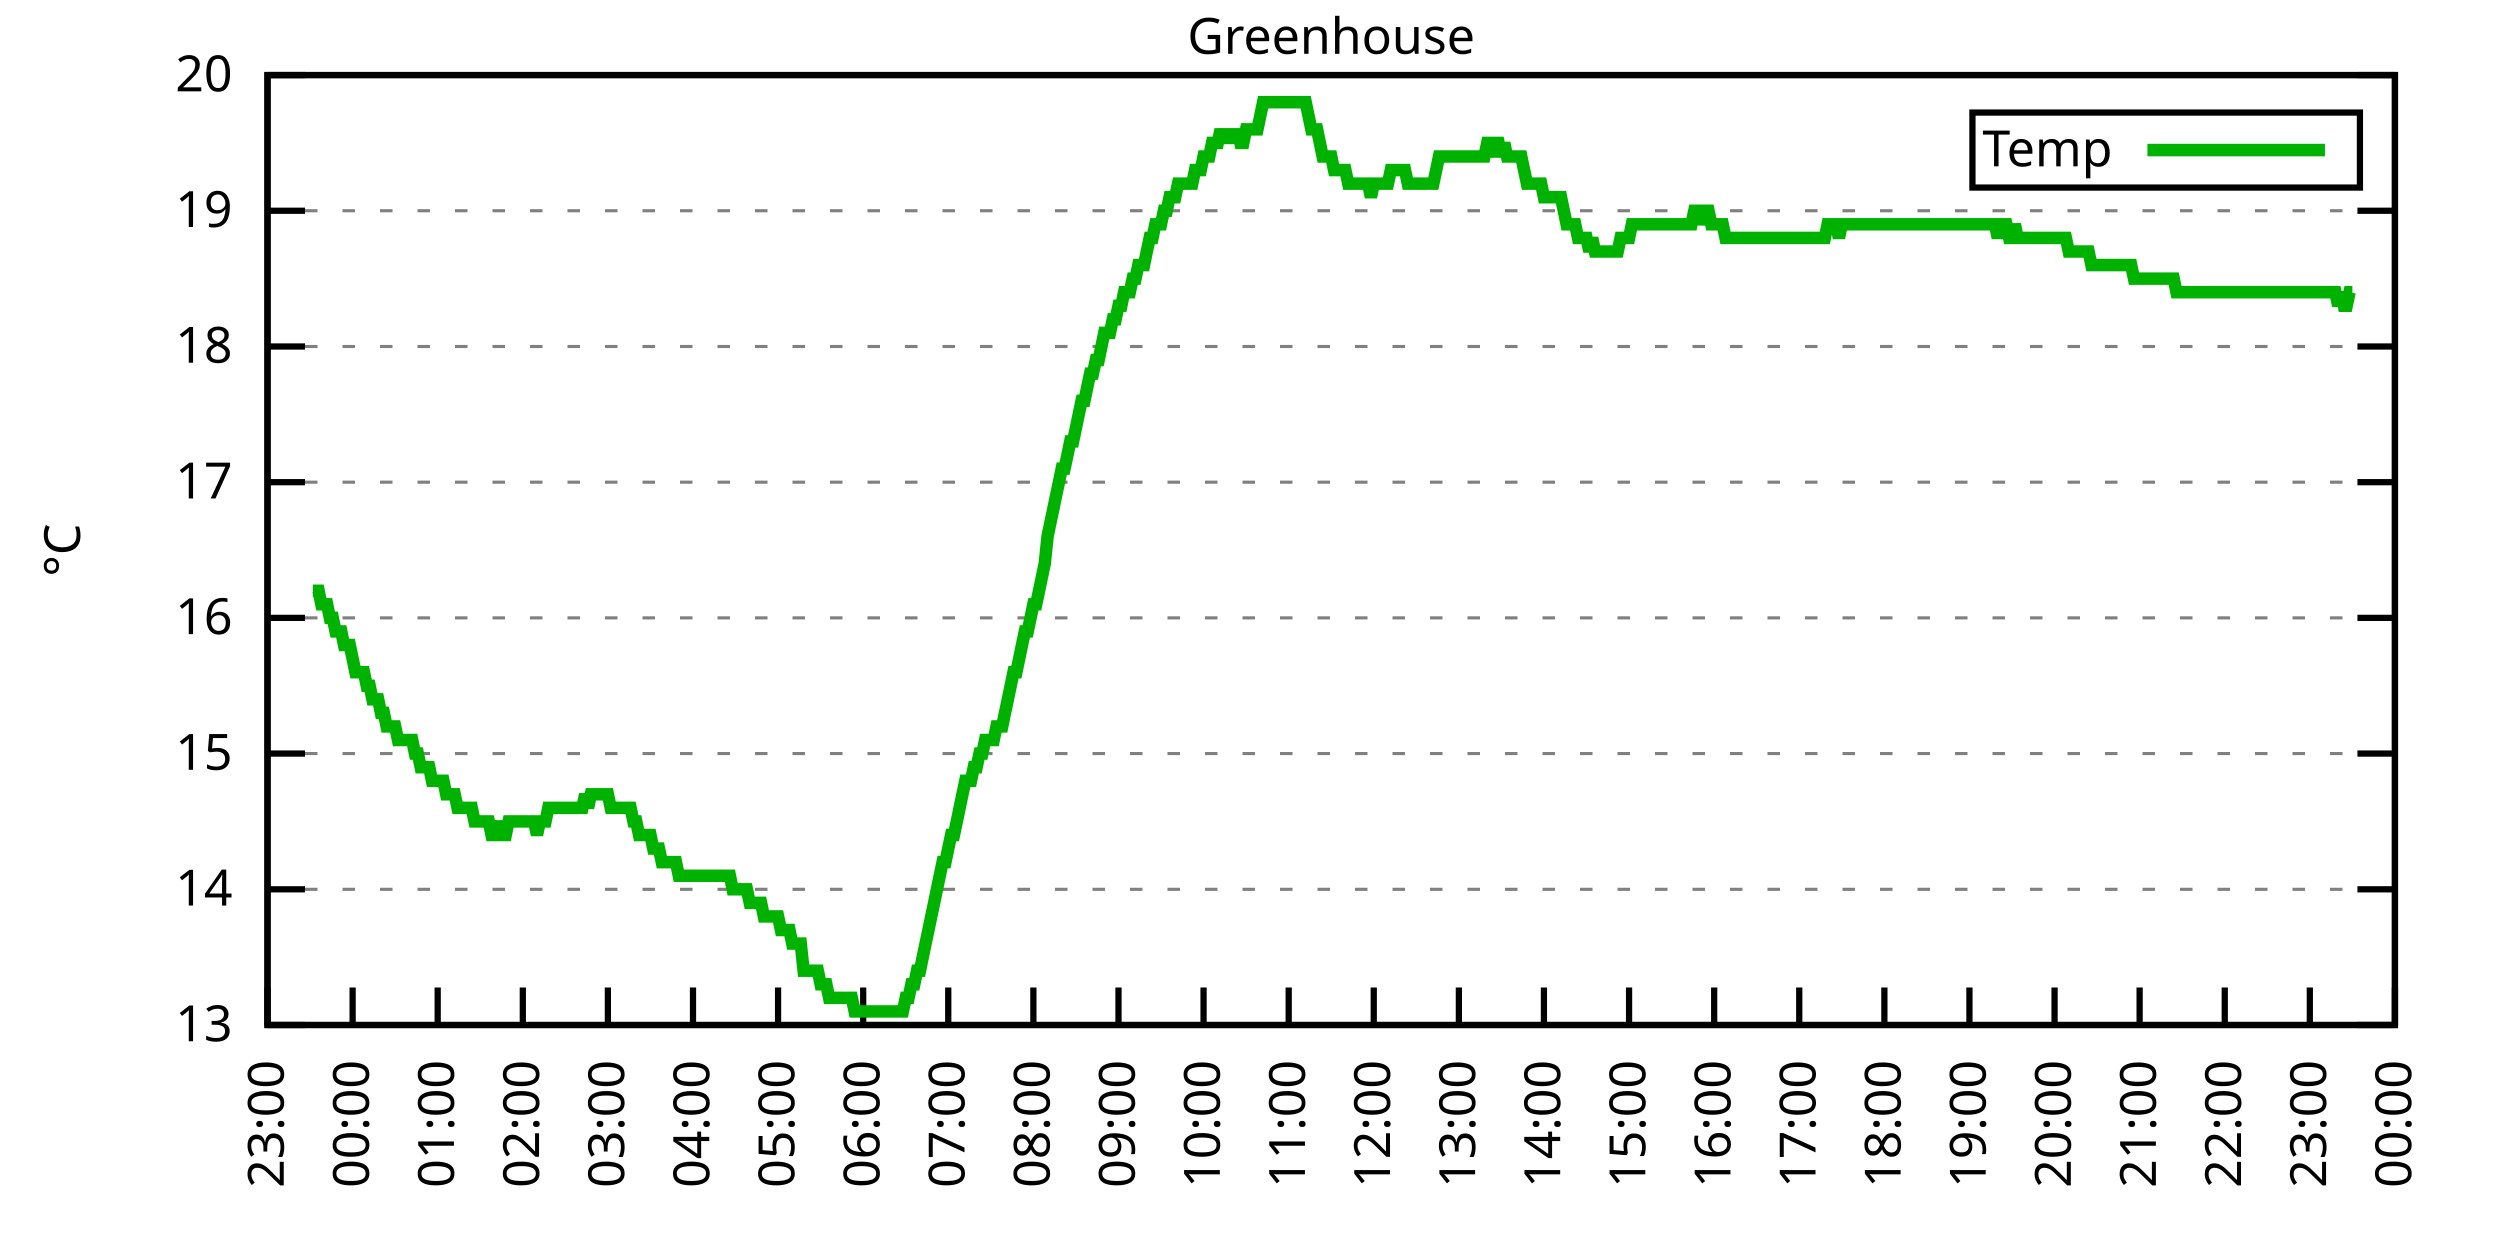
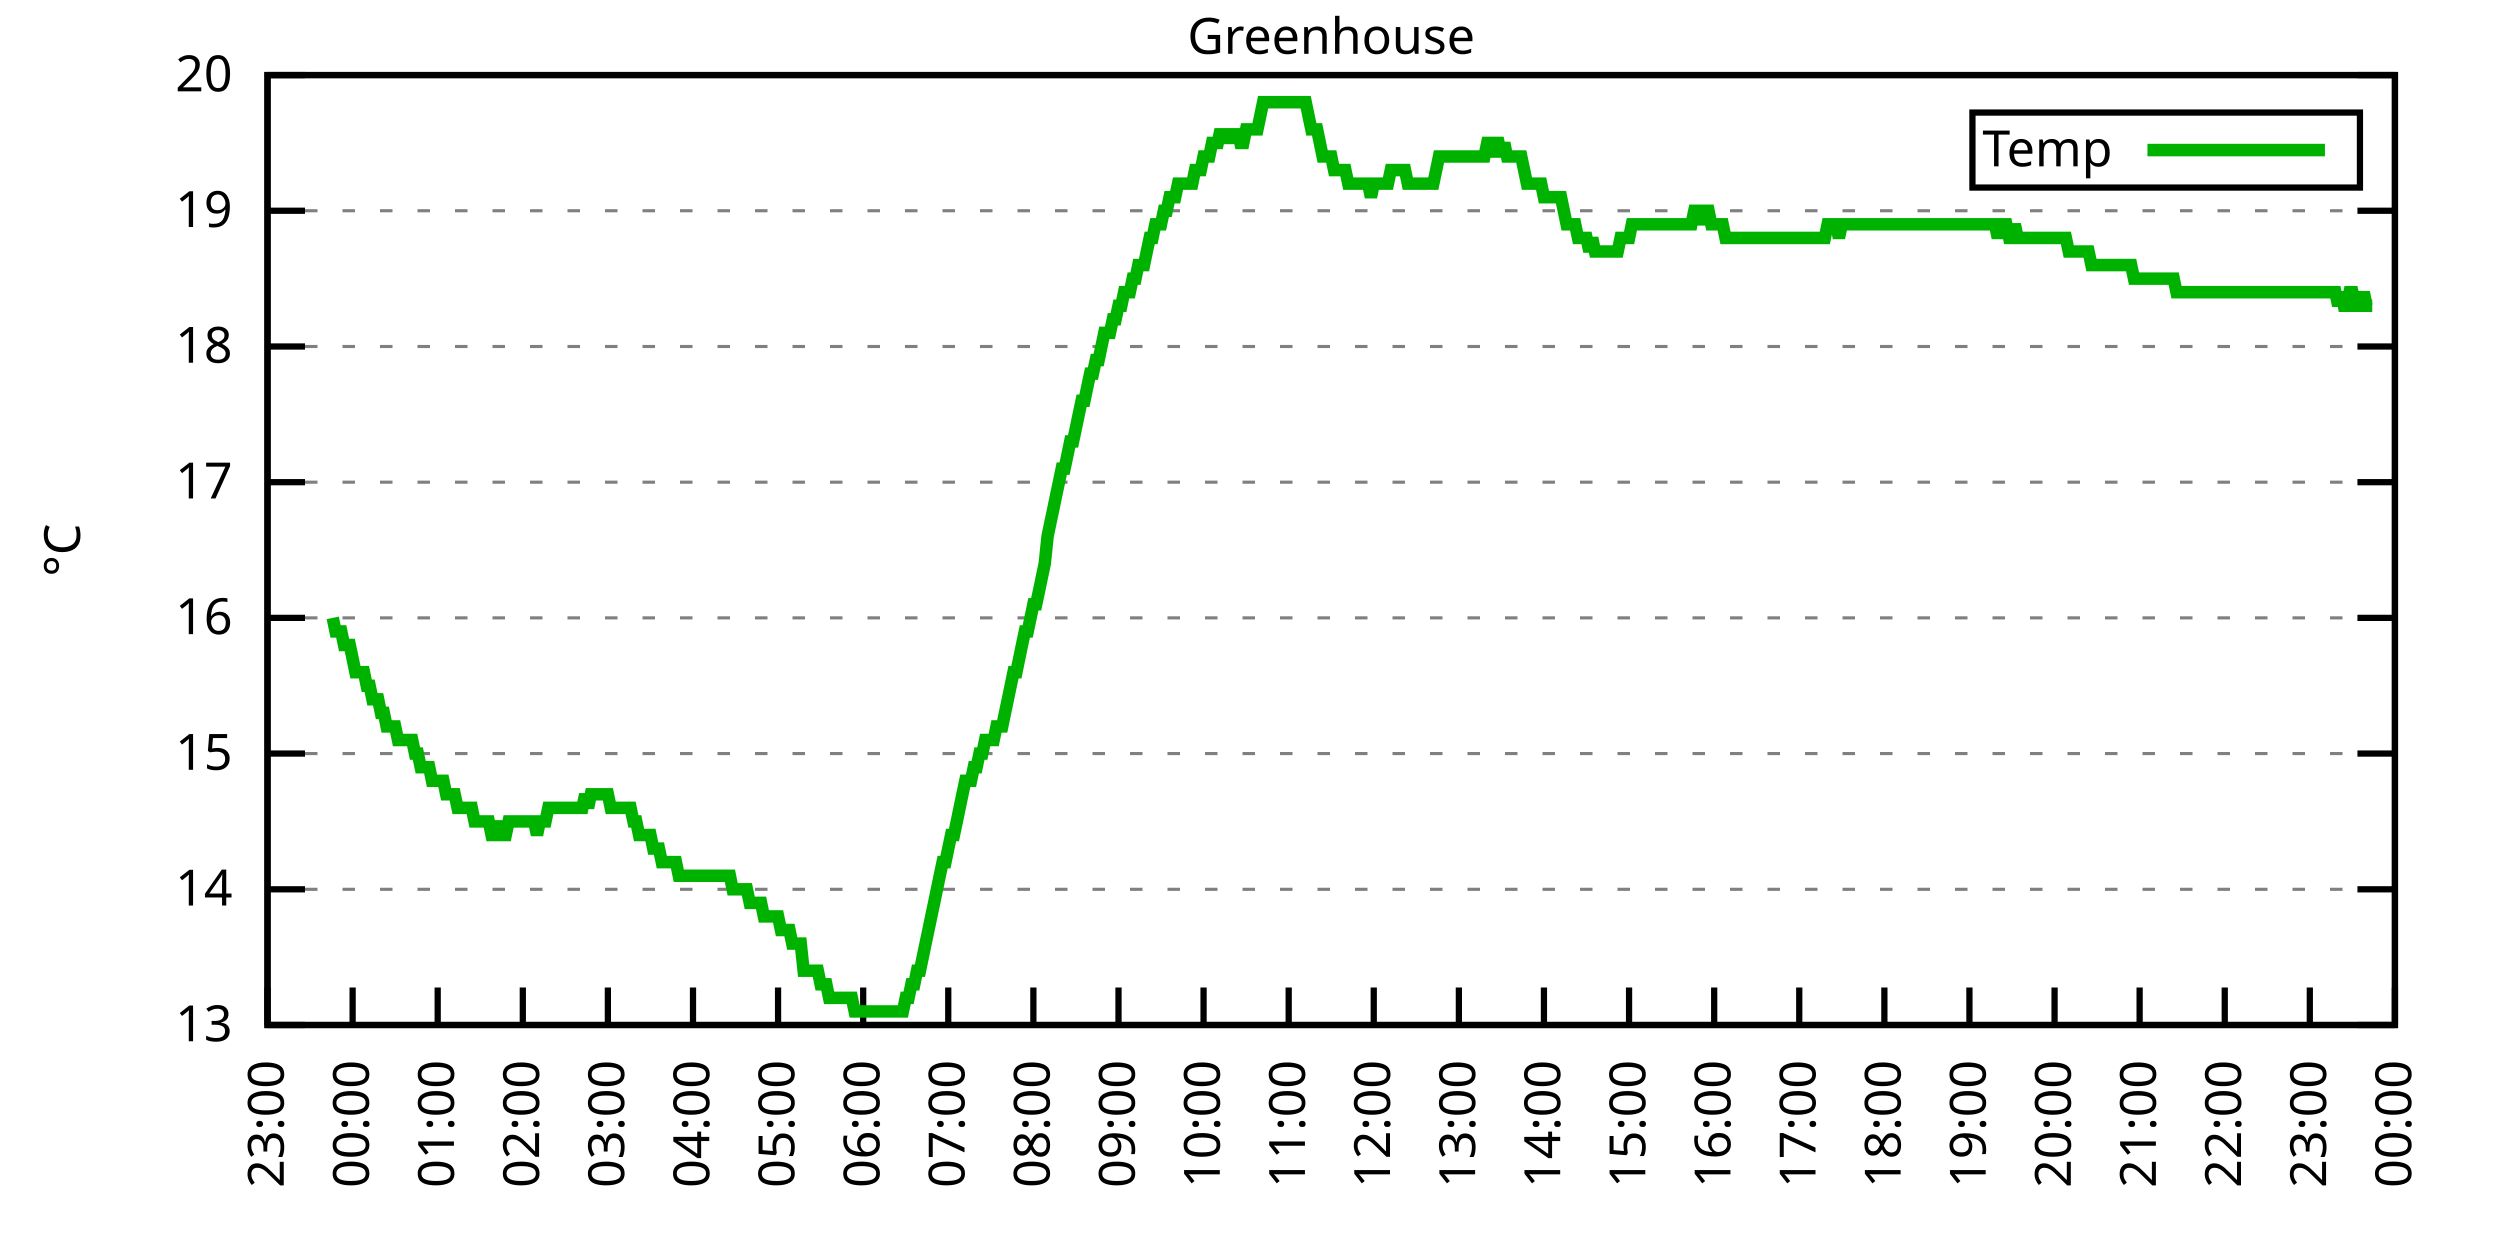
<svg xmlns="http://www.w3.org/2000/svg" xmlns:xlink="http://www.w3.org/1999/xlink" width="400" height="200" viewBox="0 0 400 200">
  <g id="gnuplot_canvas">
    <rect x="0" y="0" width="400" height="200" fill="none" />
    <defs>
      <circle id="gpDot" r="0.5" stroke-width="0.5" stroke="currentColor" />
      <path id="gpPt0" stroke-width="0.333" stroke="currentColor" d="M-1,0 h2 M0,-1 v2" />
      <path id="gpPt1" stroke-width="0.333" stroke="currentColor" d="M-1,-1 L1,1 M1,-1 L-1,1" />
      <path id="gpPt2" stroke-width="0.333" stroke="currentColor" d="M-1,0 L1,0 M0,-1 L0,1 M-1,-1 L1,1 M-1,1 L1,-1" />
      <rect id="gpPt3" stroke-width="0.333" stroke="currentColor" x="-1" y="-1" width="2" height="2" />
      <rect id="gpPt4" stroke-width="0.333" stroke="currentColor" fill="currentColor" x="-1" y="-1" width="2" height="2" />
      <circle id="gpPt5" stroke-width="0.333" stroke="currentColor" cx="0" cy="0" r="1" />
      <use xlink:href="#gpPt5" id="gpPt6" fill="currentColor" stroke="none" />
      <path id="gpPt7" stroke-width="0.333" stroke="currentColor" d="M0,-1.33 L-1.33,0.67 L1.33,0.67 z" />
      <use xlink:href="#gpPt7" id="gpPt8" fill="currentColor" stroke="none" />
      <use xlink:href="#gpPt7" id="gpPt9" stroke="currentColor" transform="rotate(180)" />
      <use xlink:href="#gpPt9" id="gpPt10" fill="currentColor" stroke="none" />
      <use xlink:href="#gpPt3" id="gpPt11" stroke="currentColor" transform="rotate(45)" />
      <use xlink:href="#gpPt11" id="gpPt12" fill="currentColor" stroke="none" />
      <path id="gpPt13" stroke-width="0.333" stroke="currentColor" d="M0,1.330 L1.265,0.411 L0.782,-1.067 L-0.782,-1.076 L-1.265,0.411 z" />
      <use xlink:href="#gpPt13" id="gpPt14" fill="currentColor" stroke="none" />
      <filter id="textbox" filterUnits="objectBoundingBox" x="0" y="0" height="1" width="1">
        <feFlood flood-color="white" flood-opacity="1" result="bgnd" />
        <feComposite in="SourceGraphic" in2="bgnd" operator="atop" />
      </filter>
      <filter id="greybox" filterUnits="objectBoundingBox" x="0" y="0" height="1" width="1">
        <feFlood flood-color="lightgrey" flood-opacity="1" result="grey" />
        <feComposite in="SourceGraphic" in2="grey" operator="atop" />
      </filter>
    </defs>
    <g fill="none" color="white" stroke="currentColor" stroke-width="1.00" stroke-linecap="butt" stroke-linejoin="miter">
</g>
    <g fill="none" color="black" stroke="currentColor" stroke-width="1.00" stroke-linecap="butt" stroke-linejoin="miter">
      <g stroke="none" shape-rendering="crispEdges">
        <polygon fill="rgb(255, 255, 255)" points="42.80,164.00 383.18,164.00 383.18,12.02 42.80,12.02 " />
      </g>
    </g>
    <g fill="none" color="black" stroke="currentColor" stroke-width="1.00" stroke-linecap="butt" stroke-linejoin="miter">
</g>
    <g fill="none" color="black" stroke="black" stroke-width="0.50" stroke-linecap="butt" stroke-linejoin="miter">
</g>
    <g fill="none" color="gray" stroke="currentColor" stroke-width="0.50" stroke-linecap="butt" stroke-linejoin="miter">
      <path stroke="gray" stroke-dasharray="2,4" class="gridline" d="M42.80,164.00 L383.19,164.00  " />
    </g>
    <g fill="none" color="gray" stroke="gray" stroke-width="1.00" stroke-linecap="butt" stroke-linejoin="miter">
</g>
    <g fill="none" color="black" stroke="currentColor" stroke-width="1.00" stroke-linecap="butt" stroke-linejoin="miter">
      <path stroke="black" d="M42.80,164.00 L48.80,164.00 M383.19,164.00 L377.19,164.00  " />
      <g transform="translate(37.20,166.60)" stroke="none" fill="black" font-family="Sans" font-size="8.00" text-anchor="end">
        <text>
          <tspan font-family="Sans"> 13</tspan>
        </text>
      </g>
    </g>
    <g fill="none" color="black" stroke="currentColor" stroke-width="1.00" stroke-linecap="butt" stroke-linejoin="miter">
</g>
    <g fill="none" color="black" stroke="black" stroke-width="0.50" stroke-linecap="butt" stroke-linejoin="miter">
</g>
    <g fill="none" color="gray" stroke="currentColor" stroke-width="0.50" stroke-linecap="butt" stroke-linejoin="miter">
      <path stroke="gray" stroke-dasharray="2,4" class="gridline" d="M42.80,142.29 L383.19,142.29  " />
    </g>
    <g fill="none" color="gray" stroke="gray" stroke-width="1.00" stroke-linecap="butt" stroke-linejoin="miter">
</g>
    <g fill="none" color="black" stroke="currentColor" stroke-width="1.00" stroke-linecap="butt" stroke-linejoin="miter">
      <path stroke="black" d="M42.80,142.29 L48.80,142.29 M383.19,142.29 L377.19,142.29  " />
      <g transform="translate(37.20,144.89)" stroke="none" fill="black" font-family="Sans" font-size="8.00" text-anchor="end">
        <text>
          <tspan font-family="Sans"> 14</tspan>
        </text>
      </g>
    </g>
    <g fill="none" color="black" stroke="currentColor" stroke-width="1.00" stroke-linecap="butt" stroke-linejoin="miter">
</g>
    <g fill="none" color="black" stroke="black" stroke-width="0.50" stroke-linecap="butt" stroke-linejoin="miter">
</g>
    <g fill="none" color="gray" stroke="currentColor" stroke-width="0.50" stroke-linecap="butt" stroke-linejoin="miter">
      <path stroke="gray" stroke-dasharray="2,4" class="gridline" d="M42.80,120.57 L383.19,120.57  " />
    </g>
    <g fill="none" color="gray" stroke="gray" stroke-width="1.00" stroke-linecap="butt" stroke-linejoin="miter">
</g>
    <g fill="none" color="black" stroke="currentColor" stroke-width="1.00" stroke-linecap="butt" stroke-linejoin="miter">
      <path stroke="black" d="M42.80,120.57 L48.80,120.57 M383.19,120.57 L377.19,120.57  " />
      <g transform="translate(37.20,123.17)" stroke="none" fill="black" font-family="Sans" font-size="8.00" text-anchor="end">
        <text>
          <tspan font-family="Sans"> 15</tspan>
        </text>
      </g>
    </g>
    <g fill="none" color="black" stroke="currentColor" stroke-width="1.00" stroke-linecap="butt" stroke-linejoin="miter">
</g>
    <g fill="none" color="black" stroke="black" stroke-width="0.50" stroke-linecap="butt" stroke-linejoin="miter">
</g>
    <g fill="none" color="gray" stroke="currentColor" stroke-width="0.50" stroke-linecap="butt" stroke-linejoin="miter">
      <path stroke="gray" stroke-dasharray="2,4" class="gridline" d="M42.80,98.86 L383.19,98.86  " />
    </g>
    <g fill="none" color="gray" stroke="gray" stroke-width="1.00" stroke-linecap="butt" stroke-linejoin="miter">
</g>
    <g fill="none" color="black" stroke="currentColor" stroke-width="1.00" stroke-linecap="butt" stroke-linejoin="miter">
      <path stroke="black" d="M42.80,98.86 L48.80,98.86 M383.19,98.86 L377.19,98.86  " />
      <g transform="translate(37.20,101.46)" stroke="none" fill="black" font-family="Sans" font-size="8.00" text-anchor="end">
        <text>
          <tspan font-family="Sans"> 16</tspan>
        </text>
      </g>
    </g>
    <g fill="none" color="black" stroke="currentColor" stroke-width="1.00" stroke-linecap="butt" stroke-linejoin="miter">
</g>
    <g fill="none" color="black" stroke="black" stroke-width="0.50" stroke-linecap="butt" stroke-linejoin="miter">
</g>
    <g fill="none" color="gray" stroke="currentColor" stroke-width="0.50" stroke-linecap="butt" stroke-linejoin="miter">
      <path stroke="gray" stroke-dasharray="2,4" class="gridline" d="M42.80,77.15 L383.19,77.15  " />
    </g>
    <g fill="none" color="gray" stroke="gray" stroke-width="1.00" stroke-linecap="butt" stroke-linejoin="miter">
</g>
    <g fill="none" color="black" stroke="currentColor" stroke-width="1.00" stroke-linecap="butt" stroke-linejoin="miter">
      <path stroke="black" d="M42.80,77.15 L48.80,77.15 M383.19,77.15 L377.19,77.15  " />
      <g transform="translate(37.20,79.75)" stroke="none" fill="black" font-family="Sans" font-size="8.00" text-anchor="end">
        <text>
          <tspan font-family="Sans"> 17</tspan>
        </text>
      </g>
    </g>
    <g fill="none" color="black" stroke="currentColor" stroke-width="1.00" stroke-linecap="butt" stroke-linejoin="miter">
</g>
    <g fill="none" color="black" stroke="black" stroke-width="0.50" stroke-linecap="butt" stroke-linejoin="miter">
</g>
    <g fill="none" color="gray" stroke="currentColor" stroke-width="0.50" stroke-linecap="butt" stroke-linejoin="miter">
      <path stroke="gray" stroke-dasharray="2,4" class="gridline" d="M42.80,55.44 L383.19,55.44  " />
    </g>
    <g fill="none" color="gray" stroke="gray" stroke-width="1.00" stroke-linecap="butt" stroke-linejoin="miter">
</g>
    <g fill="none" color="black" stroke="currentColor" stroke-width="1.00" stroke-linecap="butt" stroke-linejoin="miter">
      <path stroke="black" d="M42.80,55.44 L48.80,55.44 M383.19,55.44 L377.19,55.44  " />
      <g transform="translate(37.20,58.04)" stroke="none" fill="black" font-family="Sans" font-size="8.00" text-anchor="end">
        <text>
          <tspan font-family="Sans"> 18</tspan>
        </text>
      </g>
    </g>
    <g fill="none" color="black" stroke="currentColor" stroke-width="1.00" stroke-linecap="butt" stroke-linejoin="miter">
</g>
    <g fill="none" color="black" stroke="black" stroke-width="0.50" stroke-linecap="butt" stroke-linejoin="miter">
</g>
    <g fill="none" color="gray" stroke="currentColor" stroke-width="0.50" stroke-linecap="butt" stroke-linejoin="miter">
      <path stroke="gray" stroke-dasharray="2,4" class="gridline" d="M42.80,33.72 L383.19,33.72  " />
    </g>
    <g fill="none" color="gray" stroke="gray" stroke-width="1.00" stroke-linecap="butt" stroke-linejoin="miter">
</g>
    <g fill="none" color="black" stroke="currentColor" stroke-width="1.00" stroke-linecap="butt" stroke-linejoin="miter">
      <path stroke="black" d="M42.80,33.72 L48.80,33.72 M383.19,33.72 L377.19,33.72  " />
      <g transform="translate(37.20,36.32)" stroke="none" fill="black" font-family="Sans" font-size="8.00" text-anchor="end">
        <text>
          <tspan font-family="Sans"> 19</tspan>
        </text>
      </g>
    </g>
    <g fill="none" color="black" stroke="currentColor" stroke-width="1.00" stroke-linecap="butt" stroke-linejoin="miter">
</g>
    <g fill="none" color="black" stroke="black" stroke-width="0.50" stroke-linecap="butt" stroke-linejoin="miter">
</g>
    <g fill="none" color="gray" stroke="currentColor" stroke-width="0.50" stroke-linecap="butt" stroke-linejoin="miter">
      <path stroke="gray" stroke-dasharray="2,4" class="gridline" d="M42.80,12.01 L383.19,12.01  " />
    </g>
    <g fill="none" color="gray" stroke="gray" stroke-width="1.00" stroke-linecap="butt" stroke-linejoin="miter">
</g>
    <g fill="none" color="black" stroke="currentColor" stroke-width="1.00" stroke-linecap="butt" stroke-linejoin="miter">
      <path stroke="black" d="M42.80,12.01 L48.80,12.01 M383.19,12.01 L377.19,12.01  " />
      <g transform="translate(37.20,14.61)" stroke="none" fill="black" font-family="Sans" font-size="8.00" text-anchor="end">
        <text>
          <tspan font-family="Sans"> 20</tspan>
        </text>
      </g>
    </g>
    <g fill="none" color="black" stroke="currentColor" stroke-width="1.00" stroke-linecap="butt" stroke-linejoin="miter">
      <path stroke="black" d="M42.80,164.00 L42.80,158.00  " />
      <g transform="translate(45.40,169.60) rotate(270.00)" stroke="none" fill="black" font-family="Sans" font-size="8.00" text-anchor="end">
        <text>
          <tspan font-family="Sans">23:00</tspan>
        </text>
      </g>
    </g>
    <g fill="none" color="black" stroke="currentColor" stroke-width="1.00" stroke-linecap="butt" stroke-linejoin="miter">
      <path stroke="black" d="M56.42,164.00 L56.42,158.00  " />
      <g transform="translate(59.02,169.60) rotate(270.00)" stroke="none" fill="black" font-family="Sans" font-size="8.00" text-anchor="end">
        <text>
          <tspan font-family="Sans">00:00</tspan>
        </text>
      </g>
    </g>
    <g fill="none" color="black" stroke="currentColor" stroke-width="1.00" stroke-linecap="butt" stroke-linejoin="miter">
      <path stroke="black" d="M70.03,164.00 L70.03,158.00  " />
      <g transform="translate(72.63,169.60) rotate(270.00)" stroke="none" fill="black" font-family="Sans" font-size="8.00" text-anchor="end">
        <text>
          <tspan font-family="Sans">01:00</tspan>
        </text>
      </g>
    </g>
    <g fill="none" color="black" stroke="currentColor" stroke-width="1.00" stroke-linecap="butt" stroke-linejoin="miter">
      <path stroke="black" d="M83.65,164.00 L83.65,158.00  " />
      <g transform="translate(86.25,169.60) rotate(270.00)" stroke="none" fill="black" font-family="Sans" font-size="8.00" text-anchor="end">
        <text>
          <tspan font-family="Sans">02:00</tspan>
        </text>
      </g>
    </g>
    <g fill="none" color="black" stroke="currentColor" stroke-width="1.00" stroke-linecap="butt" stroke-linejoin="miter">
      <path stroke="black" d="M97.26,164.00 L97.26,158.00  " />
      <g transform="translate(99.86,169.60) rotate(270.00)" stroke="none" fill="black" font-family="Sans" font-size="8.00" text-anchor="end">
        <text>
          <tspan font-family="Sans">03:00</tspan>
        </text>
      </g>
    </g>
    <g fill="none" color="black" stroke="currentColor" stroke-width="1.00" stroke-linecap="butt" stroke-linejoin="miter">
      <path stroke="black" d="M110.88,164.00 L110.88,158.00  " />
      <g transform="translate(113.48,169.60) rotate(270.00)" stroke="none" fill="black" font-family="Sans" font-size="8.00" text-anchor="end">
        <text>
          <tspan font-family="Sans">04:00</tspan>
        </text>
      </g>
    </g>
    <g fill="none" color="black" stroke="currentColor" stroke-width="1.00" stroke-linecap="butt" stroke-linejoin="miter">
      <path stroke="black" d="M124.49,164.00 L124.49,158.00  " />
      <g transform="translate(127.09,169.60) rotate(270.00)" stroke="none" fill="black" font-family="Sans" font-size="8.00" text-anchor="end">
        <text>
          <tspan font-family="Sans">05:00</tspan>
        </text>
      </g>
    </g>
    <g fill="none" color="black" stroke="currentColor" stroke-width="1.00" stroke-linecap="butt" stroke-linejoin="miter">
      <path stroke="black" d="M138.11,164.00 L138.11,158.00  " />
      <g transform="translate(140.71,169.60) rotate(270.00)" stroke="none" fill="black" font-family="Sans" font-size="8.00" text-anchor="end">
        <text>
          <tspan font-family="Sans">06:00</tspan>
        </text>
      </g>
    </g>
    <g fill="none" color="black" stroke="currentColor" stroke-width="1.00" stroke-linecap="butt" stroke-linejoin="miter">
      <path stroke="black" d="M151.72,164.00 L151.72,158.00  " />
      <g transform="translate(154.32,169.60) rotate(270.00)" stroke="none" fill="black" font-family="Sans" font-size="8.00" text-anchor="end">
        <text>
          <tspan font-family="Sans">07:00</tspan>
        </text>
      </g>
    </g>
    <g fill="none" color="black" stroke="currentColor" stroke-width="1.00" stroke-linecap="butt" stroke-linejoin="miter">
      <path stroke="black" d="M165.34,164.00 L165.34,158.00  " />
      <g transform="translate(167.94,169.60) rotate(270.00)" stroke="none" fill="black" font-family="Sans" font-size="8.00" text-anchor="end">
        <text>
          <tspan font-family="Sans">08:00</tspan>
        </text>
      </g>
    </g>
    <g fill="none" color="black" stroke="currentColor" stroke-width="1.00" stroke-linecap="butt" stroke-linejoin="miter">
      <path stroke="black" d="M178.96,164.00 L178.96,158.00  " />
      <g transform="translate(181.56,169.60) rotate(270.00)" stroke="none" fill="black" font-family="Sans" font-size="8.00" text-anchor="end">
        <text>
          <tspan font-family="Sans">09:00</tspan>
        </text>
      </g>
    </g>
    <g fill="none" color="black" stroke="currentColor" stroke-width="1.00" stroke-linecap="butt" stroke-linejoin="miter">
      <path stroke="black" d="M192.57,164.00 L192.57,158.00  " />
      <g transform="translate(195.17,169.60) rotate(270.00)" stroke="none" fill="black" font-family="Sans" font-size="8.00" text-anchor="end">
        <text>
          <tspan font-family="Sans">10:00</tspan>
        </text>
      </g>
    </g>
    <g fill="none" color="black" stroke="currentColor" stroke-width="1.00" stroke-linecap="butt" stroke-linejoin="miter">
      <path stroke="black" d="M206.19,164.00 L206.19,158.00  " />
      <g transform="translate(208.79,169.60) rotate(270.00)" stroke="none" fill="black" font-family="Sans" font-size="8.00" text-anchor="end">
        <text>
          <tspan font-family="Sans">11:00</tspan>
        </text>
      </g>
    </g>
    <g fill="none" color="black" stroke="currentColor" stroke-width="1.00" stroke-linecap="butt" stroke-linejoin="miter">
      <path stroke="black" d="M219.80,164.00 L219.80,158.00  " />
      <g transform="translate(222.40,169.60) rotate(270.00)" stroke="none" fill="black" font-family="Sans" font-size="8.00" text-anchor="end">
        <text>
          <tspan font-family="Sans">12:00</tspan>
        </text>
      </g>
    </g>
    <g fill="none" color="black" stroke="currentColor" stroke-width="1.00" stroke-linecap="butt" stroke-linejoin="miter">
      <path stroke="black" d="M233.42,164.00 L233.42,158.00  " />
      <g transform="translate(236.02,169.60) rotate(270.00)" stroke="none" fill="black" font-family="Sans" font-size="8.00" text-anchor="end">
        <text>
          <tspan font-family="Sans">13:00</tspan>
        </text>
      </g>
    </g>
    <g fill="none" color="black" stroke="currentColor" stroke-width="1.00" stroke-linecap="butt" stroke-linejoin="miter">
      <path stroke="black" d="M247.03,164.00 L247.03,158.00  " />
      <g transform="translate(249.63,169.60) rotate(270.00)" stroke="none" fill="black" font-family="Sans" font-size="8.00" text-anchor="end">
        <text>
          <tspan font-family="Sans">14:00</tspan>
        </text>
      </g>
    </g>
    <g fill="none" color="black" stroke="currentColor" stroke-width="1.00" stroke-linecap="butt" stroke-linejoin="miter">
      <path stroke="black" d="M260.65,164.00 L260.65,158.00  " />
      <g transform="translate(263.25,169.60) rotate(270.00)" stroke="none" fill="black" font-family="Sans" font-size="8.00" text-anchor="end">
        <text>
          <tspan font-family="Sans">15:00</tspan>
        </text>
      </g>
    </g>
    <g fill="none" color="black" stroke="currentColor" stroke-width="1.00" stroke-linecap="butt" stroke-linejoin="miter">
      <path stroke="black" d="M274.27,164.00 L274.27,158.00  " />
      <g transform="translate(276.87,169.60) rotate(270.00)" stroke="none" fill="black" font-family="Sans" font-size="8.00" text-anchor="end">
        <text>
          <tspan font-family="Sans">16:00</tspan>
        </text>
      </g>
    </g>
    <g fill="none" color="black" stroke="currentColor" stroke-width="1.00" stroke-linecap="butt" stroke-linejoin="miter">
      <path stroke="black" d="M287.88,164.00 L287.88,158.00  " />
      <g transform="translate(290.48,169.60) rotate(270.00)" stroke="none" fill="black" font-family="Sans" font-size="8.00" text-anchor="end">
        <text>
          <tspan font-family="Sans">17:00</tspan>
        </text>
      </g>
    </g>
    <g fill="none" color="black" stroke="currentColor" stroke-width="1.00" stroke-linecap="butt" stroke-linejoin="miter">
      <path stroke="black" d="M301.50,164.00 L301.50,158.00  " />
      <g transform="translate(304.10,169.60) rotate(270.00)" stroke="none" fill="black" font-family="Sans" font-size="8.00" text-anchor="end">
        <text>
          <tspan font-family="Sans">18:00</tspan>
        </text>
      </g>
    </g>
    <g fill="none" color="black" stroke="currentColor" stroke-width="1.00" stroke-linecap="butt" stroke-linejoin="miter">
      <path stroke="black" d="M315.11,164.00 L315.11,158.00  " />
      <g transform="translate(317.71,169.60) rotate(270.00)" stroke="none" fill="black" font-family="Sans" font-size="8.00" text-anchor="end">
        <text>
          <tspan font-family="Sans">19:00</tspan>
        </text>
      </g>
    </g>
    <g fill="none" color="black" stroke="currentColor" stroke-width="1.00" stroke-linecap="butt" stroke-linejoin="miter">
      <path stroke="black" d="M328.73,164.00 L328.73,158.00  " />
      <g transform="translate(331.33,169.60) rotate(270.00)" stroke="none" fill="black" font-family="Sans" font-size="8.00" text-anchor="end">
        <text>
          <tspan font-family="Sans">20:00</tspan>
        </text>
      </g>
    </g>
    <g fill="none" color="black" stroke="currentColor" stroke-width="1.00" stroke-linecap="butt" stroke-linejoin="miter">
      <path stroke="black" d="M342.34,164.00 L342.34,158.00  " />
      <g transform="translate(344.94,169.60) rotate(270.00)" stroke="none" fill="black" font-family="Sans" font-size="8.00" text-anchor="end">
        <text>
          <tspan font-family="Sans">21:00</tspan>
        </text>
      </g>
    </g>
    <g fill="none" color="black" stroke="currentColor" stroke-width="1.00" stroke-linecap="butt" stroke-linejoin="miter">
      <path stroke="black" d="M355.96,164.00 L355.96,158.00  " />
      <g transform="translate(358.56,169.60) rotate(270.00)" stroke="none" fill="black" font-family="Sans" font-size="8.00" text-anchor="end">
        <text>
          <tspan font-family="Sans">22:00</tspan>
        </text>
      </g>
    </g>
    <g fill="none" color="black" stroke="currentColor" stroke-width="1.00" stroke-linecap="butt" stroke-linejoin="miter">
      <path stroke="black" d="M369.57,164.00 L369.57,158.00  " />
      <g transform="translate(372.17,169.60) rotate(270.00)" stroke="none" fill="black" font-family="Sans" font-size="8.00" text-anchor="end">
        <text>
          <tspan font-family="Sans">23:00</tspan>
        </text>
      </g>
    </g>
    <g fill="none" color="black" stroke="currentColor" stroke-width="1.00" stroke-linecap="butt" stroke-linejoin="miter">
      <path stroke="black" d="M383.19,164.00 L383.19,158.00  " />
      <g transform="translate(385.79,169.60) rotate(270.00)" stroke="none" fill="black" font-family="Sans" font-size="8.00" text-anchor="end">
        <text>
          <tspan font-family="Sans">00:00</tspan>
        </text>
      </g>
    </g>
    <g fill="none" color="black" stroke="currentColor" stroke-width="1.00" stroke-linecap="butt" stroke-linejoin="miter">
</g>
    <g fill="none" color="black" stroke="currentColor" stroke-width="1.00" stroke-linecap="butt" stroke-linejoin="miter">
      <path stroke="black" d="M42.80,12.01 L42.80,164.00 L383.19,164.00 L383.19,12.01 L42.80,12.01 Z  " />
    </g>
    <g fill="none" color="black" stroke="currentColor" stroke-width="1.00" stroke-linecap="butt" stroke-linejoin="miter">
</g>
    <g fill="none" color="black" stroke="currentColor" stroke-width="1.00" stroke-linecap="butt" stroke-linejoin="miter">
      <path stroke="black" d="M315.59,30.01 L315.59,18.01 L377.59,18.01 L377.59,30.01 L315.59,30.01 Z  " />
    </g>
    <g id="Greenhouse_plot_1">
      <g fill="none" color="white" stroke="black" stroke-width="2.00" stroke-linecap="butt" stroke-linejoin="miter">
</g>
      <g fill="none" color="black" stroke="currentColor" stroke-width="2.00" stroke-linecap="butt" stroke-linejoin="miter">
        <g transform="translate(337.99,26.61)" stroke="none" fill="black" font-family="Sans" font-size="8.00" text-anchor="end">
          <text>
            <tspan font-family="Sans">Temp</tspan>
          </text>
        </g>
      </g>
      <g fill="none" color="black" stroke="currentColor" stroke-width="2.00" stroke-linecap="butt" stroke-linejoin="miter">
-         <path stroke="rgb(  0, 178,   0)" d="M343.59,24.01 L371.99,24.01 M50.06,94.52 L50.52,94.52 L50.97,94.52 L51.42,96.69 L51.88,96.69 L52.33,96.69   L52.78,98.86 L53.24,98.86 L53.69,101.03 L54.15,101.03 L54.60,101.03 L55.05,103.20 L55.51,103.20 L55.96,103.20   L56.42,105.38 L56.87,107.55 L57.32,107.55 L57.78,107.55 L58.23,107.55 L58.68,109.72 L59.14,109.72 L59.59,111.89   L60.05,111.89 L60.50,111.89 L60.95,114.06 L61.41,114.06 L61.86,116.23 L62.32,116.23 L62.77,116.23 L63.22,116.23   L63.68,118.40 L64.13,118.40 L64.58,118.40 L65.04,118.40 L65.49,118.40 L65.95,118.40 L66.40,120.57 L66.85,120.57   L67.31,122.75 L67.76,122.75 L68.22,122.75 L68.67,122.75 L69.12,124.92 L69.58,124.92 L70.03,124.92 L70.49,124.92   L70.94,124.92 L71.39,127.09 L71.85,127.09 L72.30,127.09 L72.75,127.09 L73.21,129.26 L73.66,129.26 L74.12,129.26   L74.57,129.26 L75.02,129.26 L75.48,129.26 L75.93,131.43 L76.39,131.43 L76.84,131.43 L77.29,131.43 L77.75,131.43   L78.20,131.43 L78.65,133.60 L79.11,133.60 L79.56,133.60 L80.02,131.43 L80.47,133.60 L80.92,133.60 L81.38,131.43   L81.83,131.43 L82.29,131.43 L82.74,131.43 L83.19,131.43 L83.65,131.43 L84.10,131.43 L84.55,131.43 L85.01,131.43   L85.46,131.43 L85.92,133.60 L86.37,131.43 L86.82,131.43 L87.28,131.43 L87.73,129.26 L88.19,129.26 L88.64,129.26   L89.09,129.26 L89.55,129.26 L90.00,129.26 L90.45,129.26 L90.91,129.26 L91.36,129.26 L91.82,129.26 L92.27,129.26   L92.72,129.26 L93.18,129.26 L93.63,127.09 L94.09,129.26 L94.54,127.09 L94.99,127.09 L95.45,127.09 L95.90,127.09   L96.35,127.09 L96.81,127.09 L97.26,127.09 L97.72,129.26 L98.17,129.26 L98.62,129.26 L99.08,129.26 L99.53,129.26   L99.99,129.26 L100.44,129.26 L100.89,129.26 L101.35,131.43 L101.80,131.43 L102.25,133.60 L102.71,133.60 L103.16,133.60   L103.62,133.60 L104.07,133.60 L104.52,135.77 L104.98,135.77 L105.43,135.77 L105.89,137.94 L106.34,137.94 L106.79,137.94   L107.25,137.94 L107.70,137.94 L108.15,137.94 L108.61,140.12 L109.06,140.12 L109.52,140.12 L109.97,140.12 L110.42,140.12   L110.88,140.12 L111.33,140.12 L111.79,140.12 L112.24,140.12 L112.69,140.12 L113.15,140.12 L113.60,140.12 L114.05,140.12   L114.51,140.12 L114.96,140.12 L115.42,140.12 L115.87,140.12 L116.32,140.12 L116.78,140.12 L117.23,142.29 L117.69,142.29   L118.14,142.29 L118.59,142.29 L119.05,142.29 L119.50,142.29 L119.96,144.46 L120.41,144.46 L120.86,144.46 L121.32,144.46   L121.77,144.46 L122.22,146.63 L122.68,146.63 L123.13,146.63 L123.59,146.63 L124.04,146.63 L124.49,146.63 L124.95,148.80   L125.40,148.80 L125.86,148.80 L126.31,148.80 L126.76,150.97 L127.22,150.97 L127.67,150.97 L128.12,150.97 L128.58,155.31   L129.03,155.31 L129.49,155.31 L129.94,155.31 L130.39,155.31 L130.85,155.31 L131.30,157.49 L131.76,157.49 L132.21,157.49   L132.66,159.66 L133.12,159.66 L133.57,159.66 L134.02,159.66 L134.48,159.66 L134.93,159.66 L135.39,159.66 L135.84,159.66   L136.29,159.66 L136.75,161.83 L137.20,161.83 L137.66,161.83 L138.11,161.83 L138.56,161.83 L139.02,161.83 L139.47,161.83   L139.92,161.83 L140.38,161.83 L140.83,161.83 L141.29,161.83 L141.74,161.83 L142.19,161.83 L142.65,161.83 L143.10,161.83   L143.56,161.83 L144.01,161.83 L144.46,161.83 L144.92,159.66 L145.37,159.66 L145.82,157.49 L146.28,157.49 L146.73,155.31   L147.19,155.31 L147.64,153.14 L148.09,150.97 L148.55,148.80 L149.00,146.63 L149.46,144.46 L149.91,142.29 L150.36,140.12   L150.82,137.94 L151.27,137.94 L151.72,135.77 L152.18,133.60 L152.63,133.60 L153.09,131.43 L153.54,129.26 L153.99,127.09   L154.45,124.92 L154.90,124.92 L155.36,124.92 L155.81,122.75 L156.26,122.75 L156.72,120.57 L157.17,120.57 L157.62,118.40   L158.08,118.40 L158.53,118.40 L158.99,118.40 L159.44,116.23 L159.89,116.23 L160.35,116.23 L160.80,114.06 L161.26,111.89   L161.71,109.72 L162.16,107.55 L162.62,107.55 L163.07,105.38 L163.52,103.20 L163.98,101.03 L164.43,101.03 L164.89,98.86   L165.34,96.69 L165.79,96.69 L166.25,94.52 L166.70,92.35 L167.16,90.18 L167.61,85.83 L168.06,83.66 L168.52,81.49   L168.97,79.32 L169.43,77.15 L169.88,74.98 L170.33,74.98 L170.79,72.81 L171.24,70.63 L171.69,70.63 L172.15,68.46   L172.60,66.29 L173.06,64.12 L173.51,64.12 L173.96,61.95 L174.42,59.78 L174.87,59.78 L175.33,57.61 L175.78,57.61   L176.23,55.44 L176.69,53.26 L177.14,53.26 L177.59,53.26 L178.05,51.09 L178.50,51.09 L178.96,48.92 L179.41,48.92   L179.86,46.75 L180.32,46.75 L180.77,46.75 L181.23,44.58 L181.68,44.58 L182.13,42.41 L182.59,42.41 L183.04,42.41   L183.49,40.24 L183.95,38.07 L184.40,38.07 L184.86,35.89 L185.31,35.89 L185.76,35.89 L186.22,33.72 L186.67,33.72   L187.13,31.55 L187.58,31.55 L188.03,31.55 L188.49,29.38 L188.94,29.38 L189.39,29.38 L189.85,29.38 L190.30,29.38   L190.76,29.38 L191.21,27.21 L191.66,27.21 L192.12,27.21 L192.57,25.04 L193.03,25.04 L193.48,25.04 L193.93,22.87   L194.39,22.87 L194.84,22.87 L195.29,20.70 L195.75,22.87 L196.20,20.70 L196.66,22.87 L197.11,20.70 L197.56,22.87   L198.02,20.70 L198.47,22.87 L198.93,22.87 L199.38,20.70 L199.83,20.70 L200.29,20.70 L200.74,20.70 L201.19,20.70   L201.65,18.52 L202.10,16.35 L202.56,16.35 L203.01,16.35 L203.46,16.35 L203.92,16.35 L204.37,16.35 L204.83,16.35   L205.28,16.35 L205.73,16.35 L206.19,16.35 L206.64,16.35 L207.09,16.35 L207.55,16.35 L208.00,16.35 L208.46,16.35   L208.91,16.35 L209.36,18.52 L209.82,20.70 L210.27,20.70 L210.73,20.70 L211.18,22.87 L211.63,25.04 L212.09,25.04   L212.54,25.04 L213.00,25.04 L213.45,27.21 L213.90,27.21 L214.36,27.21 L214.81,27.21 L215.26,27.21 L215.72,29.38   L216.17,29.38 L216.63,29.38 L217.08,29.38 L217.53,29.38 L217.99,29.38 L218.44,29.38 L218.90,29.38 L219.35,31.55   L219.80,29.38 L220.26,29.38 L220.71,29.38 L221.16,29.38 L221.62,29.38 L222.07,29.38 L222.53,27.21 L222.98,27.21   L223.43,27.21 L223.89,27.21 L224.34,27.21 L224.80,27.21 L225.25,29.38 L225.70,29.38 L226.16,29.38 L226.61,29.38   L227.06,29.38 L227.52,29.38 L227.97,29.38 L228.43,29.38 L228.88,29.38 L229.33,29.38 L229.79,27.21 L230.24,25.04   L230.70,25.04 L231.15,25.04 L231.60,25.04 L232.06,25.04 L232.51,25.04 L232.96,25.04 L233.42,25.04 L233.87,25.04   L234.33,25.04 L234.78,25.04 L235.23,25.04 L235.69,25.04 L236.14,25.04 L236.60,25.04 L237.05,25.04 L237.50,25.04   L237.96,22.87 L238.41,22.87 L238.86,25.04 L239.32,22.87 L239.77,22.87 L240.23,25.04 L240.68,22.87 L241.13,25.04   L241.59,25.04 L242.04,25.04 L242.50,25.04 L242.95,25.04 L243.40,25.04 L243.86,27.21 L244.31,29.38 L244.76,29.38   L245.22,29.38 L245.67,29.38 L246.13,29.38 L246.58,29.38 L247.03,31.55 L247.49,31.55 L247.94,31.55 L248.40,31.55   L248.85,31.55 L249.30,31.55 L249.76,31.55 L250.21,33.72 L250.66,35.89 L251.12,35.89 L251.57,35.89 L252.03,35.89   L252.48,38.07 L252.93,38.07 L253.39,38.07 L253.84,38.07 L254.30,40.24 L254.75,38.07 L255.20,40.24 L255.66,40.24   L256.11,40.24 L256.56,40.24 L257.02,40.24 L257.47,40.24 L257.93,40.24 L258.38,40.24 L258.83,40.24 L259.29,38.07   L259.74,38.07 L260.20,38.07 L260.65,38.07 L261.10,35.89 L261.56,35.89 L262.01,35.89 L262.47,35.89 L262.92,35.89   L263.37,35.89 L263.83,35.89 L264.28,35.89 L264.73,35.89 L265.19,35.89 L265.64,35.89 L266.10,35.89 L266.55,35.89   L267.00,35.89 L267.46,35.89 L267.91,35.89 L268.37,35.89 L268.82,35.89 L269.27,35.89 L269.73,35.89 L270.18,35.89   L270.63,35.89 L271.09,33.72 L271.54,33.72 L272.00,33.72 L272.45,35.89 L272.90,33.72 L273.36,33.72 L273.81,35.89   L274.27,35.89 L274.72,35.89 L275.17,35.89 L275.63,35.89 L276.08,38.07 L276.53,38.07 L276.99,38.07 L277.44,38.07   L277.90,38.07 L278.35,38.07 L278.80,38.07 L279.26,38.07 L279.71,38.07 L280.17,38.07 L280.62,38.07 L281.07,38.07   L281.53,38.07 L281.98,38.07 L282.43,38.07 L282.89,38.07 L283.34,38.07 L283.80,38.07 L284.25,38.07 L284.70,38.07   L285.16,38.07 L285.61,38.07 L286.07,38.07 L286.52,38.07 L286.97,38.07 L287.43,38.07 L287.88,38.07 L288.33,38.07   L288.79,38.07 L289.24,38.07 L289.70,38.07 L290.15,38.07 L290.60,38.07 L291.06,38.07 L291.51,38.07 L291.97,38.07   L292.42,35.89 L292.87,35.89 L293.33,35.89 L293.78,35.89 L294.23,38.07 L294.69,35.89 L295.14,35.89 L295.60,35.89   L296.05,35.89 L296.50,35.89 L296.96,35.89 L297.41,35.89 L297.87,35.89 L298.32,35.89 L298.77,35.89 L299.23,35.89   L299.68,35.89 L300.13,35.89 L300.59,35.89 L301.04,35.89 L301.50,35.89 L301.95,35.89 L302.40,35.89 L302.86,35.89   L303.31,35.89 L303.77,35.89 L304.22,35.89 L304.67,35.89 L305.13,35.89 L305.58,35.89 L306.03,35.89 L306.49,35.89   L306.94,35.89 L307.40,35.89 L307.85,35.89 L308.30,35.89 L308.76,35.89 L309.21,35.89 L309.67,35.89 L310.12,35.89   L310.57,35.89 L311.03,35.89 L311.48,35.89 L311.94,35.89 L312.39,35.89 L312.84,35.89 L313.30,35.89 L313.75,35.89   L314.20,35.89 L314.66,35.89 L315.11,35.89 L315.57,35.89 L316.02,35.89 L316.47,35.89 L316.93,35.89 L317.38,35.89   L317.84,35.89 L318.29,35.89 L318.74,35.89 L319.20,35.89 L319.65,38.07 L320.10,35.89 L320.56,35.89 L321.01,35.89   L321.47,38.07 L321.92,38.07 L322.37,35.89 L322.83,38.07 L323.28,38.07 L323.74,38.07 L324.19,38.07 L324.64,38.07   L325.10,38.07 L325.55,38.07 L326.00,38.07 L326.46,38.07 L326.91,38.07 L327.37,38.07 L327.82,38.07 L328.27,38.07   L328.73,38.07 L329.18,38.07 L329.64,38.07 L330.09,38.07 L330.54,38.07 L331.00,40.24 L331.45,40.24 L331.90,40.24   L332.36,40.24 L332.81,40.24 L333.27,40.24 L333.72,40.24 L334.17,40.24 L334.63,42.41 L335.08,42.41 L335.54,42.41   L335.99,42.41 L336.44,42.41 L336.90,42.41 L337.35,42.41 L337.80,42.41 L338.26,42.41 L338.71,42.41 L339.17,42.41   L339.62,42.41 L340.07,42.41 L340.53,42.41 L340.98,42.41 L341.44,44.58 L341.89,44.58 L342.34,44.58 L342.80,44.58   L343.25,44.58 L343.70,44.58 L344.16,44.58 L344.61,44.58 L345.07,44.58 L345.52,44.58 L345.97,44.58 L346.43,44.58   L346.88,44.58 L347.34,44.58 L347.79,44.58 L348.24,46.75 L348.70,46.75 L349.15,46.75 L349.60,46.75 L350.06,46.75   L350.51,46.75 L350.97,46.75 L351.42,46.75 L351.87,46.75 L352.33,46.75 L352.78,46.75 L353.24,46.75 L353.69,46.75   L354.14,46.75 L354.60,46.75 L355.05,46.75 L355.50,46.75 L355.96,46.75 L356.41,46.75 L356.87,46.75 L357.32,46.75   L357.77,46.75 L358.23,46.75 L358.68,46.75 L359.14,46.75 L359.59,46.75 L360.04,46.75 L360.50,46.75 L360.95,46.75   L361.41,46.75 L361.86,46.75 L362.31,46.75 L362.77,46.75 L363.22,46.75 L363.67,46.75 L364.13,46.75 L364.58,46.75   L365.04,46.75 L365.49,46.75 L365.94,46.75 L366.40,46.75 L366.85,46.75 L367.31,46.75 L367.76,46.75 L368.21,46.75   L368.67,46.75 L369.12,46.75 L369.57,46.75 L370.03,46.75 L370.48,46.75 L370.94,46.75 L371.39,46.75 L371.84,46.75   L372.30,46.75 L372.75,46.75 L373.21,46.75 L373.66,46.75 L374.11,48.92 L374.57,46.75 L375.02,48.92 L375.47,48.92   L375.93,46.75 L376.38,46.75  " />
+         <path stroke="rgb(  0, 178,   0)" d="M343.59,24.01 L371.99,24.01 M53.24,98.86 L53.69,101.03 L54.15,101.03 L54.60,101.03 L55.05,103.20 L55.51,103.20   L55.96,103.20 L56.42,105.38 L56.87,107.55 L57.32,107.55 L57.78,107.55 L58.23,107.55 L58.68,109.72 L59.14,109.72   L59.59,111.89 L60.05,111.89 L60.50,111.89 L60.95,114.06 L61.41,114.06 L61.86,116.23 L62.32,116.23 L62.77,116.23   L63.22,116.23 L63.68,118.40 L64.13,118.40 L64.58,118.40 L65.04,118.40 L65.49,118.40 L65.95,118.40 L66.40,120.57   L66.85,120.57 L67.31,122.75 L67.76,122.75 L68.22,122.75 L68.67,122.75 L69.12,124.92 L69.58,124.92 L70.03,124.92   L70.49,124.92 L70.94,124.92 L71.39,127.09 L71.85,127.09 L72.30,127.09 L72.75,127.09 L73.21,129.26 L73.66,129.26   L74.12,129.26 L74.57,129.26 L75.02,129.26 L75.48,129.26 L75.93,131.43 L76.39,131.43 L76.84,131.43 L77.29,131.43   L77.75,131.43 L78.20,131.43 L78.65,133.60 L79.11,133.60 L79.56,133.60 L80.02,131.43 L80.47,133.60 L80.92,133.60   L81.38,131.43 L81.83,131.43 L82.29,131.43 L82.74,131.43 L83.19,131.43 L83.65,131.43 L84.10,131.43 L84.55,131.43   L85.01,131.43 L85.46,131.43 L85.92,133.60 L86.37,131.43 L86.82,131.43 L87.28,131.43 L87.73,129.26 L88.19,129.26   L88.64,129.26 L89.09,129.26 L89.55,129.26 L90.00,129.26 L90.45,129.26 L90.91,129.26 L91.36,129.26 L91.82,129.26   L92.27,129.26 L92.72,129.26 L93.18,129.26 L93.63,127.09 L94.09,129.26 L94.54,127.09 L94.99,127.09 L95.45,127.09   L95.90,127.09 L96.35,127.09 L96.81,127.09 L97.26,127.09 L97.72,129.26 L98.17,129.26 L98.62,129.26 L99.08,129.26   L99.53,129.26 L99.99,129.26 L100.44,129.26 L100.89,129.26 L101.35,131.43 L101.80,131.43 L102.25,133.60 L102.71,133.60   L103.16,133.60 L103.62,133.60 L104.07,133.60 L104.52,135.77 L104.98,135.77 L105.43,135.77 L105.89,137.94 L106.34,137.94   L106.79,137.94 L107.25,137.94 L107.70,137.94 L108.15,137.94 L108.61,140.12 L109.06,140.12 L109.52,140.12 L109.97,140.12   L110.42,140.12 L110.88,140.12 L111.33,140.12 L111.79,140.12 L112.24,140.12 L112.69,140.12 L113.15,140.12 L113.60,140.12   L114.05,140.12 L114.51,140.12 L114.96,140.12 L115.42,140.12 L115.87,140.12 L116.32,140.12 L116.78,140.12 L117.23,142.29   L117.69,142.29 L118.14,142.29 L118.59,142.29 L119.05,142.29 L119.50,142.29 L119.96,144.46 L120.41,144.46 L120.86,144.46   L121.32,144.46 L121.77,144.46 L122.22,146.63 L122.68,146.63 L123.13,146.63 L123.59,146.63 L124.04,146.63 L124.49,146.63   L124.95,148.80 L125.40,148.80 L125.86,148.80 L126.31,148.80 L126.76,150.97 L127.22,150.97 L127.67,150.97 L128.12,150.97   L128.58,155.31 L129.03,155.31 L129.49,155.31 L129.94,155.31 L130.39,155.31 L130.85,155.31 L131.30,157.49 L131.76,157.49   L132.21,157.49 L132.66,159.66 L133.12,159.66 L133.57,159.66 L134.02,159.66 L134.48,159.66 L134.93,159.66 L135.39,159.66   L135.84,159.66 L136.29,159.66 L136.75,161.83 L137.20,161.83 L137.66,161.83 L138.11,161.83 L138.56,161.83 L139.02,161.83   L139.47,161.83 L139.92,161.83 L140.38,161.83 L140.83,161.83 L141.29,161.83 L141.74,161.83 L142.19,161.83 L142.65,161.83   L143.10,161.83 L143.56,161.83 L144.01,161.83 L144.46,161.83 L144.92,159.66 L145.37,159.66 L145.82,157.49 L146.28,157.49   L146.73,155.31 L147.19,155.31 L147.64,153.14 L148.09,150.97 L148.55,148.80 L149.00,146.63 L149.46,144.46 L149.91,142.29   L150.36,140.12 L150.82,137.94 L151.27,137.94 L151.72,135.77 L152.18,133.60 L152.63,133.60 L153.09,131.43 L153.54,129.26   L153.99,127.09 L154.45,124.92 L154.90,124.92 L155.36,124.92 L155.81,122.75 L156.26,122.75 L156.72,120.57 L157.17,120.57   L157.62,118.40 L158.08,118.40 L158.53,118.40 L158.99,118.40 L159.44,116.23 L159.89,116.23 L160.35,116.23 L160.80,114.06   L161.26,111.89 L161.71,109.72 L162.16,107.55 L162.62,107.55 L163.07,105.38 L163.52,103.20 L163.98,101.03 L164.43,101.03   L164.89,98.86 L165.34,96.69 L165.79,96.69 L166.25,94.52 L166.70,92.35 L167.16,90.18 L167.61,85.83 L168.06,83.66   L168.52,81.49 L168.97,79.32 L169.43,77.15 L169.88,74.98 L170.33,74.98 L170.79,72.81 L171.24,70.63 L171.69,70.63   L172.15,68.46 L172.60,66.29 L173.06,64.12 L173.51,64.12 L173.96,61.95 L174.42,59.78 L174.87,59.78 L175.33,57.61   L175.78,57.61 L176.23,55.44 L176.69,53.26 L177.14,53.26 L177.59,53.26 L178.05,51.09 L178.50,51.09 L178.96,48.92   L179.41,48.92 L179.86,46.75 L180.32,46.75 L180.77,46.75 L181.23,44.58 L181.68,44.58 L182.13,42.41 L182.59,42.41   L183.04,42.41 L183.49,40.24 L183.95,38.07 L184.40,38.07 L184.86,35.89 L185.31,35.89 L185.76,35.89 L186.22,33.72   L186.67,33.72 L187.13,31.55 L187.58,31.55 L188.03,31.55 L188.49,29.38 L188.94,29.38 L189.39,29.38 L189.85,29.38   L190.30,29.38 L190.76,29.38 L191.21,27.21 L191.66,27.21 L192.12,27.21 L192.57,25.04 L193.03,25.04 L193.48,25.04   L193.93,22.87 L194.39,22.87 L194.84,22.87 L195.29,20.70 L195.75,22.87 L196.20,20.70 L196.66,22.87 L197.11,20.70   L197.56,22.87 L198.02,20.70 L198.47,22.87 L198.93,22.87 L199.38,20.70 L199.83,20.70 L200.29,20.70 L200.74,20.70   L201.19,20.70 L201.65,18.52 L202.10,16.35 L202.56,16.35 L203.01,16.35 L203.46,16.35 L203.92,16.35 L204.37,16.35   L204.83,16.35 L205.28,16.35 L205.73,16.35 L206.19,16.35 L206.64,16.35 L207.09,16.35 L207.55,16.35 L208.00,16.35   L208.46,16.35 L208.91,16.35 L209.36,18.52 L209.82,20.70 L210.27,20.70 L210.73,20.70 L211.18,22.87 L211.63,25.04   L212.09,25.04 L212.54,25.04 L213.00,25.04 L213.45,27.21 L213.90,27.21 L214.36,27.21 L214.81,27.21 L215.26,27.21   L215.72,29.38 L216.17,29.38 L216.63,29.38 L217.08,29.38 L217.53,29.38 L217.99,29.38 L218.44,29.38 L218.90,29.38   L219.35,31.55 L219.80,29.38 L220.26,29.38 L220.71,29.38 L221.16,29.38 L221.62,29.38 L222.07,29.38 L222.53,27.21   L222.98,27.21 L223.43,27.21 L223.89,27.21 L224.34,27.21 L224.80,27.21 L225.25,29.38 L225.70,29.38 L226.16,29.38   L226.61,29.38 L227.06,29.38 L227.52,29.38 L227.97,29.38 L228.43,29.38 L228.88,29.38 L229.33,29.38 L229.79,27.21   L230.24,25.04 L230.70,25.04 L231.15,25.04 L231.60,25.04 L232.06,25.04 L232.51,25.04 L232.96,25.04 L233.42,25.04   L233.87,25.04 L234.33,25.04 L234.78,25.04 L235.23,25.04 L235.69,25.04 L236.14,25.04 L236.60,25.04 L237.05,25.04   L237.50,25.04 L237.96,22.87 L238.41,22.87 L238.86,25.04 L239.32,22.87 L239.77,22.87 L240.23,25.04 L240.68,22.87   L241.13,25.04 L241.59,25.04 L242.04,25.04 L242.50,25.04 L242.95,25.04 L243.40,25.04 L243.86,27.21 L244.31,29.38   L244.76,29.38 L245.22,29.38 L245.67,29.38 L246.13,29.38 L246.58,29.38 L247.03,31.55 L247.49,31.55 L247.94,31.55   L248.40,31.55 L248.85,31.55 L249.30,31.55 L249.76,31.55 L250.21,33.72 L250.66,35.89 L251.12,35.89 L251.57,35.89   L252.03,35.89 L252.48,38.07 L252.93,38.07 L253.39,38.07 L253.84,38.07 L254.30,40.24 L254.75,38.07 L255.20,40.24   L255.66,40.24 L256.11,40.24 L256.56,40.24 L257.02,40.24 L257.47,40.24 L257.93,40.24 L258.38,40.24 L258.83,40.24   L259.29,38.07 L259.74,38.07 L260.20,38.07 L260.65,38.07 L261.10,35.89 L261.56,35.89 L262.01,35.89 L262.47,35.89   L262.92,35.89 L263.37,35.89 L263.83,35.89 L264.28,35.89 L264.73,35.89 L265.19,35.89 L265.64,35.89 L266.10,35.89   L266.55,35.89 L267.00,35.89 L267.46,35.89 L267.91,35.89 L268.37,35.89 L268.82,35.89 L269.27,35.89 L269.73,35.89   L270.18,35.89 L270.63,35.89 L271.09,33.72 L271.54,33.72 L272.00,33.72 L272.45,35.89 L272.90,33.72 L273.36,33.72   L273.81,35.89 L274.27,35.89 L274.72,35.89 L275.17,35.89 L275.63,35.89 L276.08,38.07 L276.53,38.07 L276.99,38.07   L277.44,38.07 L277.90,38.07 L278.35,38.07 L278.80,38.07 L279.26,38.07 L279.71,38.07 L280.17,38.07 L280.62,38.07   L281.07,38.07 L281.53,38.07 L281.98,38.07 L282.43,38.07 L282.89,38.07 L283.34,38.07 L283.80,38.07 L284.25,38.07   L284.70,38.07 L285.16,38.07 L285.61,38.07 L286.07,38.07 L286.52,38.07 L286.97,38.07 L287.43,38.07 L287.88,38.07   L288.33,38.07 L288.79,38.07 L289.24,38.07 L289.70,38.07 L290.15,38.07 L290.60,38.07 L291.06,38.07 L291.51,38.07   L291.97,38.07 L292.42,35.89 L292.87,35.89 L293.33,35.89 L293.78,35.89 L294.23,38.07 L294.69,35.89 L295.14,35.89   L295.60,35.89 L296.05,35.89 L296.50,35.89 L296.96,35.89 L297.41,35.89 L297.87,35.89 L298.32,35.89 L298.77,35.89   L299.23,35.89 L299.68,35.89 L300.13,35.89 L300.59,35.89 L301.04,35.89 L301.50,35.89 L301.95,35.89 L302.40,35.89   L302.86,35.89 L303.31,35.89 L303.77,35.89 L304.22,35.89 L304.67,35.89 L305.13,35.89 L305.58,35.89 L306.03,35.89   L306.49,35.89 L306.94,35.89 L307.40,35.89 L307.85,35.89 L308.30,35.89 L308.76,35.89 L309.21,35.89 L309.67,35.89   L310.12,35.89 L310.57,35.89 L311.03,35.89 L311.48,35.89 L311.94,35.89 L312.39,35.89 L312.84,35.89 L313.30,35.89   L313.75,35.89 L314.20,35.89 L314.66,35.89 L315.11,35.89 L315.57,35.89 L316.02,35.89 L316.47,35.89 L316.93,35.89   L317.38,35.89 L317.84,35.89 L318.29,35.89 L318.74,35.89 L319.20,35.89 L319.65,38.07 L320.10,35.89 L320.56,35.89   L321.01,35.89 L321.47,38.07 L321.92,38.07 L322.37,35.89 L322.83,38.07 L323.28,38.07 L323.74,38.07 L324.19,38.07   L324.64,38.07 L325.10,38.07 L325.55,38.07 L326.00,38.07 L326.46,38.07 L326.91,38.07 L327.37,38.07 L327.82,38.07   L328.27,38.07 L328.73,38.07 L329.18,38.07 L329.64,38.07 L330.09,38.07 L330.54,38.07 L331.00,40.24 L331.45,40.24   L331.90,40.24 L332.36,40.24 L332.81,40.24 L333.27,40.24 L333.72,40.24 L334.17,40.24 L334.63,42.41 L335.08,42.41   L335.54,42.41 L335.99,42.41 L336.44,42.41 L336.90,42.41 L337.35,42.41 L337.80,42.41 L338.26,42.41 L338.71,42.41   L339.17,42.41 L339.62,42.41 L340.07,42.41 L340.53,42.41 L340.98,42.41 L341.44,44.58 L341.89,44.58 L342.34,44.58   L342.80,44.58 L343.25,44.58 L343.70,44.58 L344.16,44.58 L344.61,44.58 L345.07,44.58 L345.52,44.58 L345.97,44.58   L346.43,44.58 L346.88,44.58 L347.34,44.58 L347.79,44.58 L348.24,46.75 L348.70,46.75 L349.15,46.75 L349.60,46.75   L350.06,46.75 L350.51,46.75 L350.97,46.75 L351.42,46.75 L351.87,46.75 L352.33,46.75 L352.78,46.75 L353.24,46.75   L353.69,46.75 L354.14,46.75 L354.60,46.75 L355.05,46.75 L355.50,46.75 L355.96,46.75 L356.41,46.75 L356.87,46.75   L357.32,46.75 L357.77,46.75 L358.23,46.75 L358.68,46.75 L359.14,46.75 L359.59,46.75 L360.04,46.75 L360.50,46.75   L360.95,46.75 L361.41,46.75 L361.86,46.75 L362.31,46.75 L362.77,46.75 L363.22,46.75 L363.67,46.75 L364.13,46.75   L364.58,46.75 L365.04,46.75 L365.49,46.75 L365.94,46.75 L366.40,46.75 L366.85,46.75 L367.31,46.75 L367.76,46.75   L368.21,46.75 L368.67,46.75 L369.12,46.75 L369.57,46.75 L370.03,46.75 L370.48,46.75 L370.94,46.75 L371.39,46.75   L371.84,46.75 L372.30,46.75 L372.75,46.75 L373.21,46.75 L373.66,46.75 L374.11,48.92 L374.57,46.75 L375.02,48.92   L375.47,48.92 L375.93,46.75 L376.38,46.75 L376.84,48.92 L377.29,48.92 L377.74,48.92 L378.20,46.75 L378.65,48.92   L379.11,48.92 L379.56,48.92  " />
      </g>
    </g>
    <g fill="none" color="black" stroke="currentColor" stroke-width="2.00" stroke-linecap="butt" stroke-linejoin="miter">
</g>
    <g fill="none" color="black" stroke="black" stroke-width="1.00" stroke-linecap="butt" stroke-linejoin="miter">
</g>
    <g fill="none" color="black" stroke="currentColor" stroke-width="1.00" stroke-linecap="butt" stroke-linejoin="miter">
      <path stroke="black" d="M42.80,12.01 L42.80,164.00 L383.19,164.00 L383.19,12.01 L42.80,12.01 Z  " />
      <g transform="translate(12.80,88.01) rotate(270.00)" stroke="none" fill="black" font-family="Sans" font-size="8.00" text-anchor="middle">
        <text>
          <tspan font-family="Sans">°C</tspan>
        </text>
      </g>
    </g>
    <g fill="none" color="black" stroke="currentColor" stroke-width="1.00" stroke-linecap="butt" stroke-linejoin="miter">
</g>
    <g fill="none" color="black" stroke="currentColor" stroke-width="1.00" stroke-linecap="butt" stroke-linejoin="miter">
      <g transform="translate(212.99,8.61)" stroke="none" fill="black" font-family="Sans" font-size="8.00" text-anchor="middle">
        <text>
          <tspan font-family="Sans">Greenhouse</tspan>
        </text>
      </g>
    </g>
    <g fill="none" color="black" stroke="currentColor" stroke-width="1.00" stroke-linecap="butt" stroke-linejoin="miter">
</g>
  </g>
</svg>
